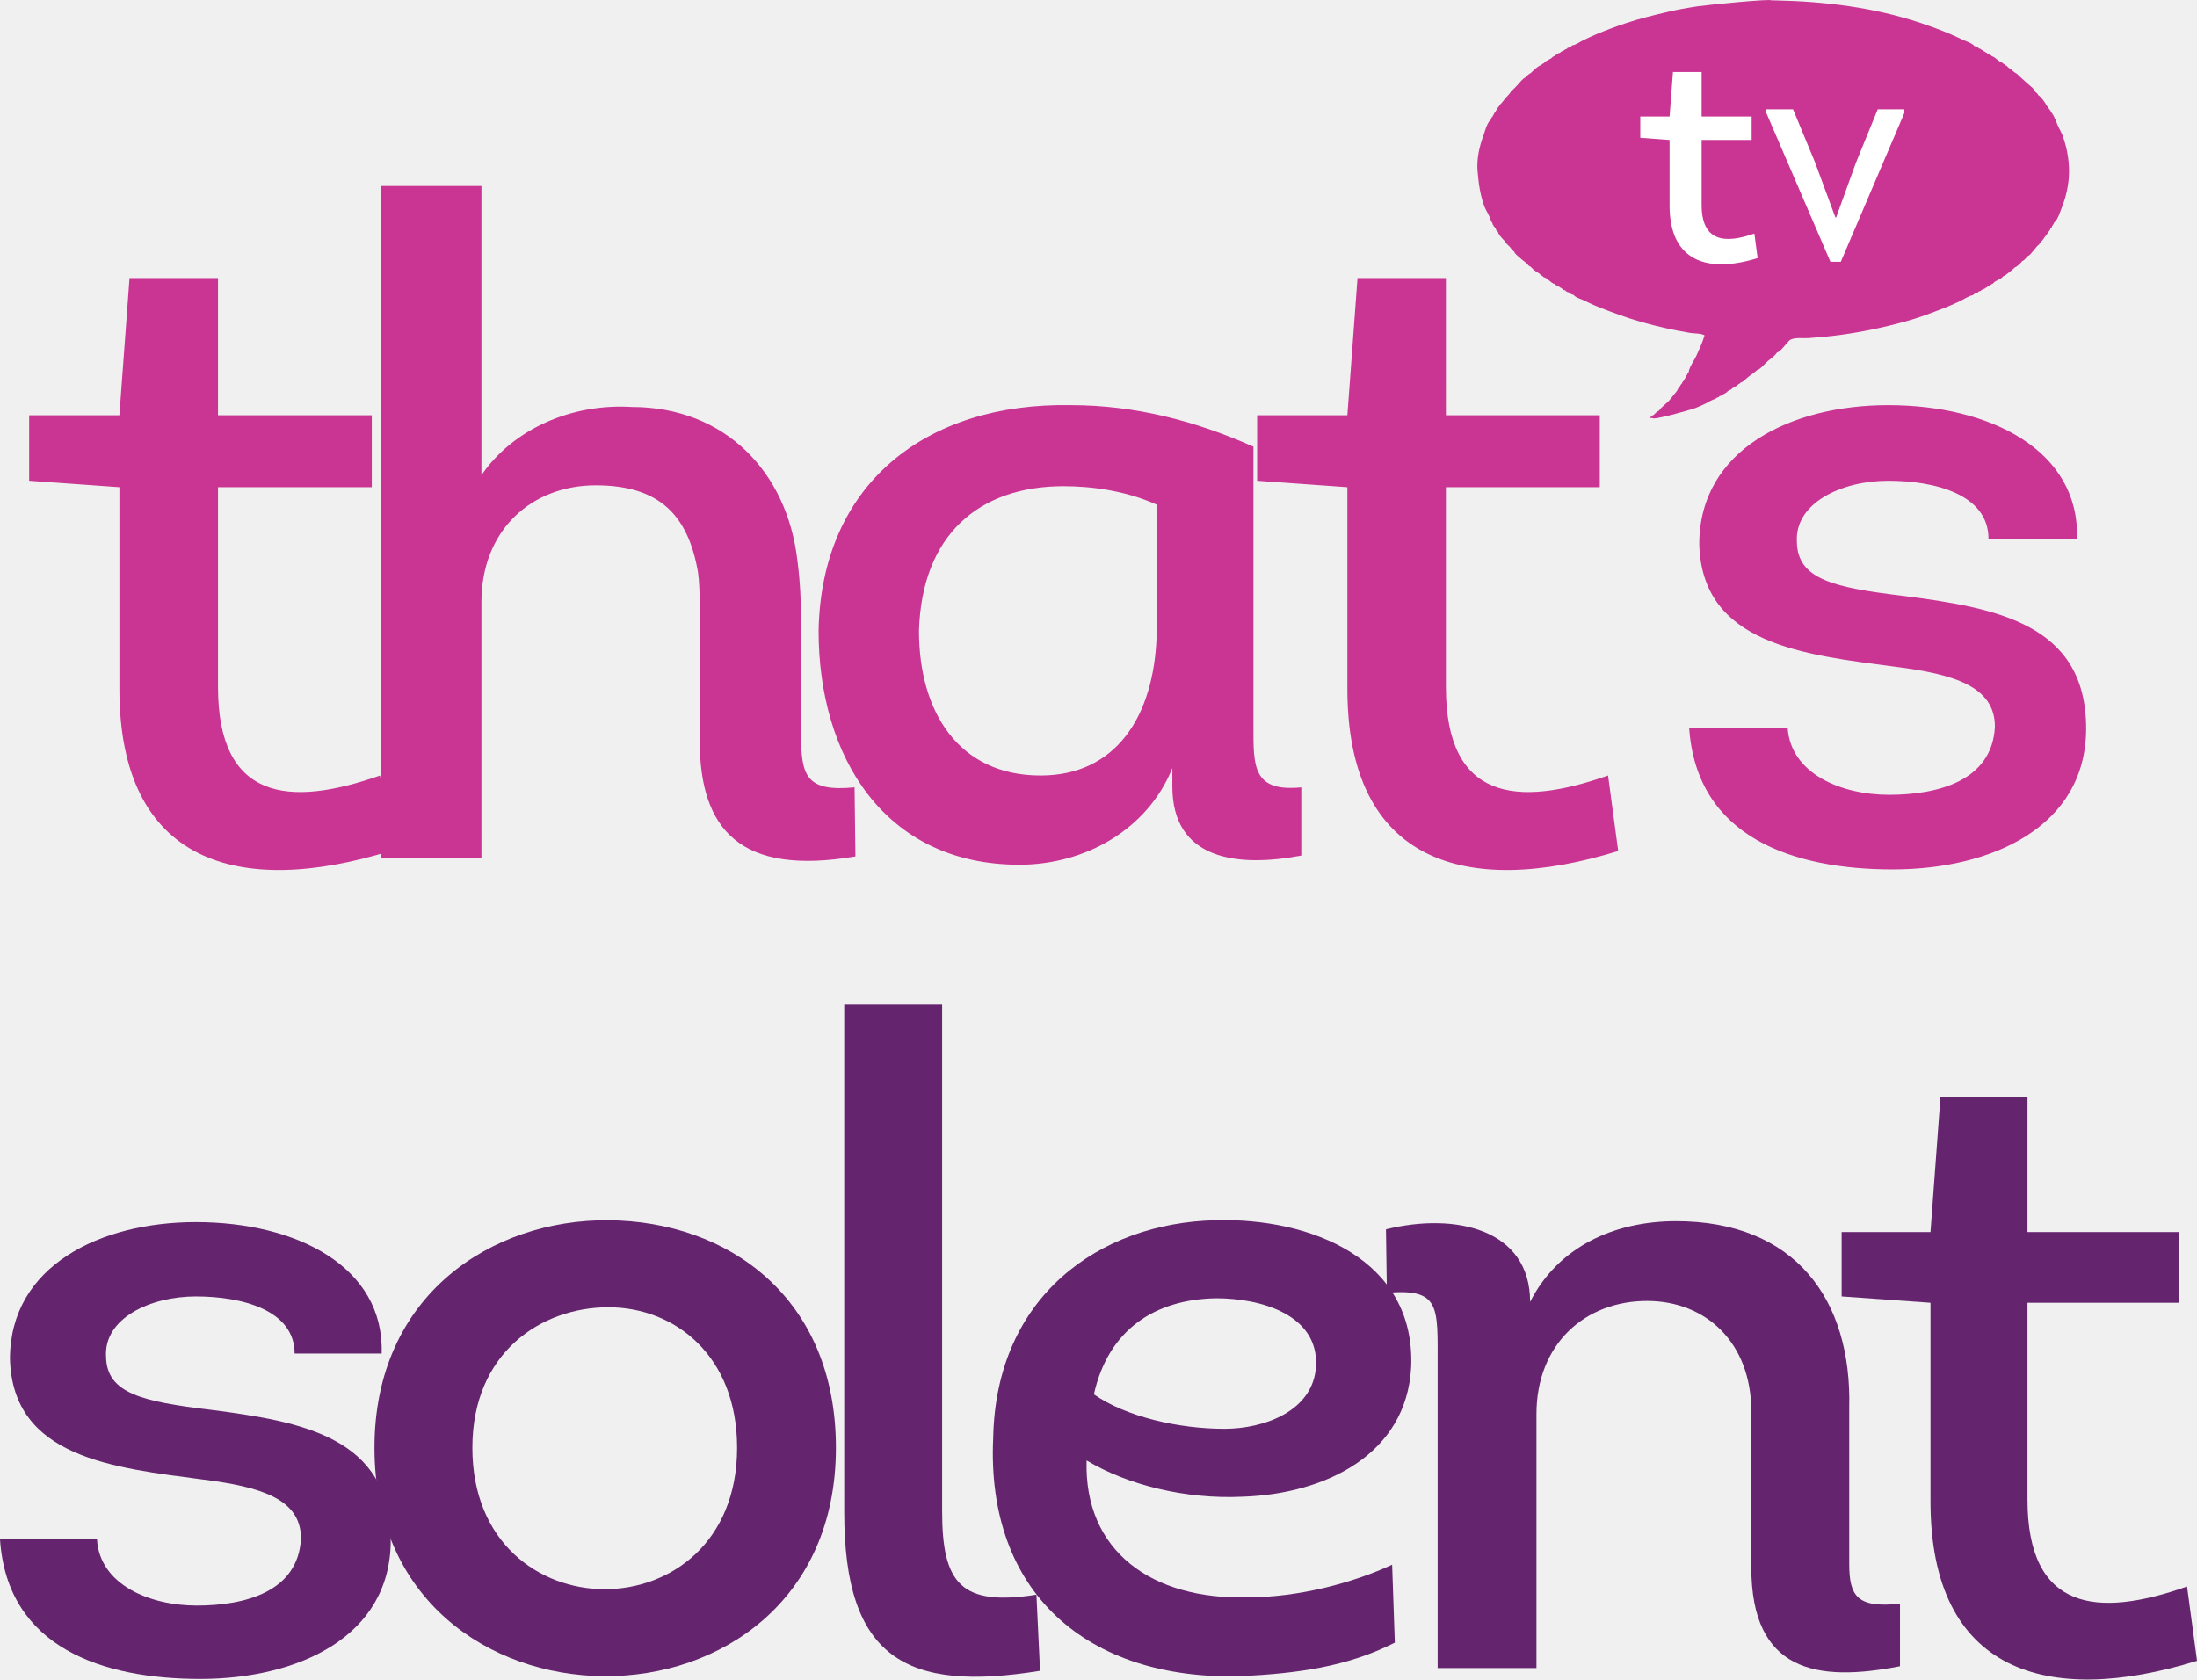
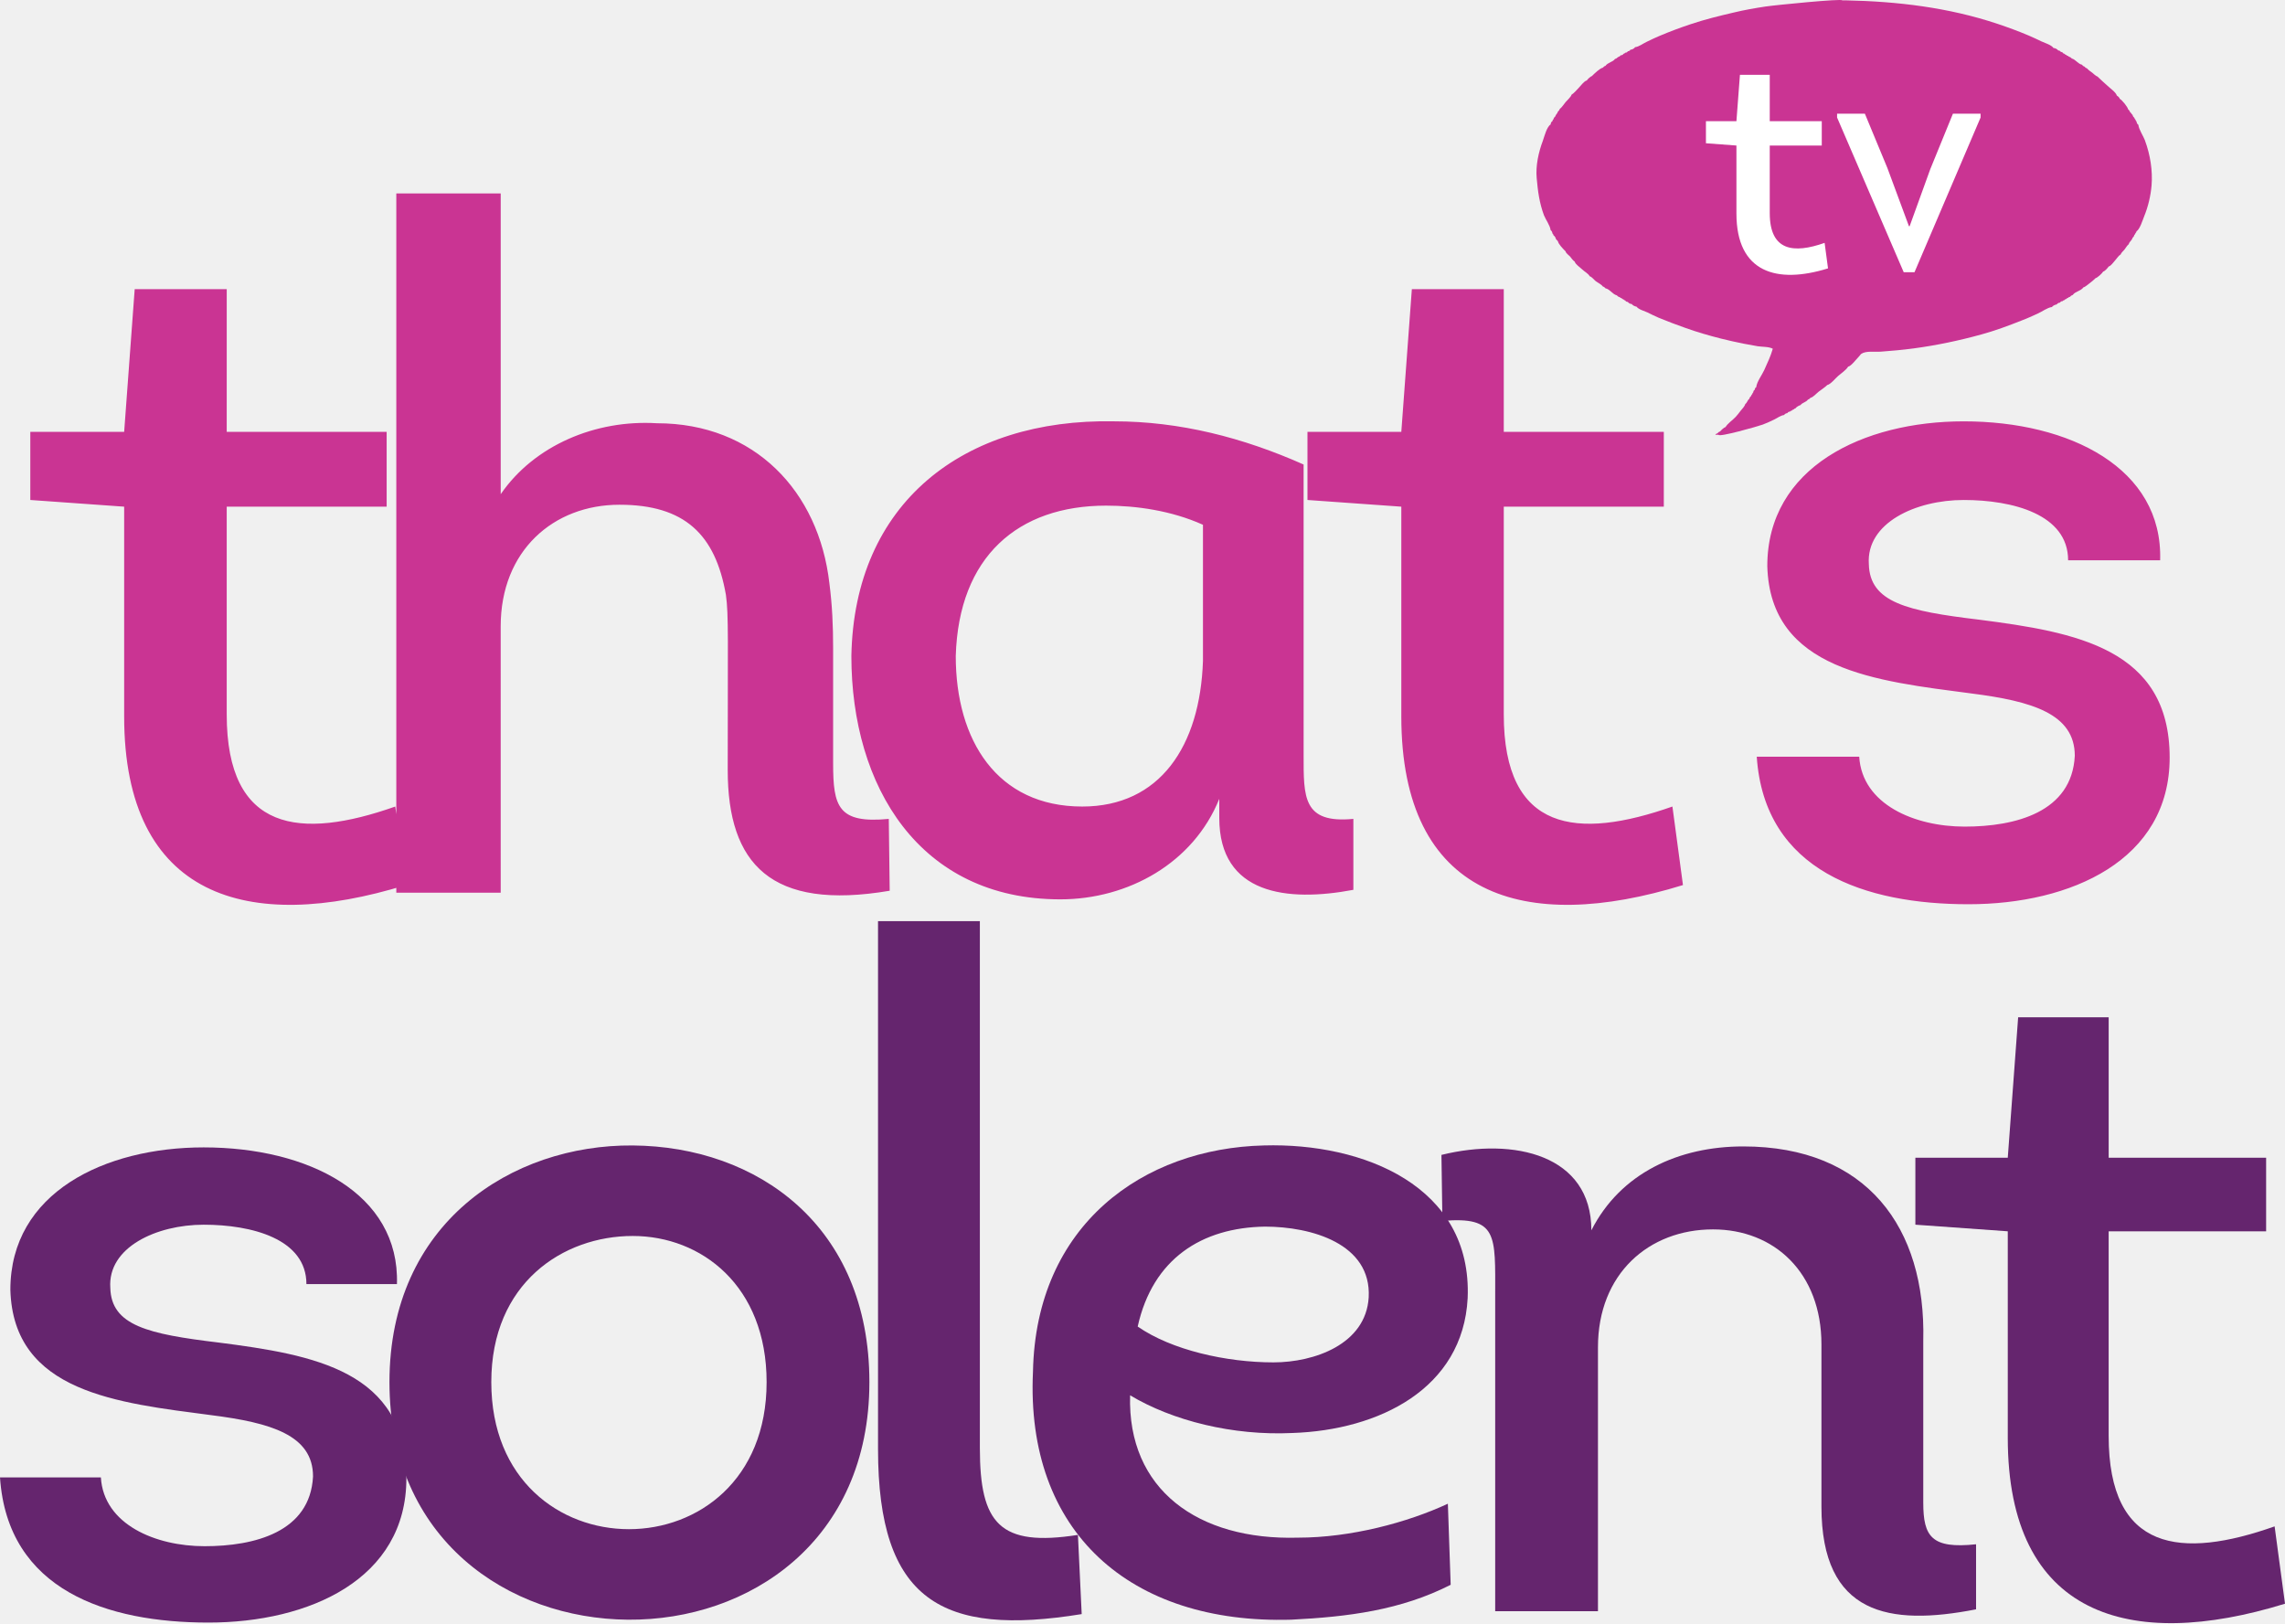
- <svg xmlns="http://www.w3.org/2000/svg" height="458.75" width="600" version="1.1" viewBox="0 0 158.75 121.378" id="svg2">
+ <svg xmlns="http://www.w3.org/2000/svg" height="765.142" width="1077.016" version="1.1" viewBox="0 0 267.15 189.791" id="svg2">
  <defs id="defs26" />
-   <g style="fill:#65256e" id="g6" transform="translate(-92.198,-300.18)">
-     <path id="path8" d="m 92.198,411.43 c 0.524,7.861 7.468,10.088 14.477,10.088 7.009,0 13.757,-3.013 13.757,-10.023 0,-7.468 -6.42,-8.582 -13.036,-9.433 -4.913,-0.59 -7.468,-1.179 -7.534,-3.8 -0.197,-2.817 3.21,-4.389 6.485,-4.389 3.341,0 7.14,0.983 7.14,4.127 l 6.289,0 c 0.197,-6.289 -6.158,-9.499 -13.429,-9.499 -6.878,0 -13.429,3.144 -13.429,9.892 0.197,7.14 7.468,7.861 13.953,8.713 4.127,0.524 7.075,1.376 7.075,4.258 -0.197,3.865 -4.061,4.848 -7.534,4.848 -3.406,0 -7.009,-1.507 -7.206,-4.782 z" />
+   <g style="fill:#65256e" id="g6" transform="matrix(1.682809,0,0,1.682809,-155.1517,-519.6112)">
+     <path id="path8" d="m 92.198,411.43 c 0.524,7.861 7.468,10.088 14.477,10.088 7.009,0 13.757,-3.013 13.757,-10.023 0,-7.468 -6.42,-8.582 -13.036,-9.433 -4.913,-0.59 -7.468,-1.179 -7.534,-3.8 -0.197,-2.817 3.21,-4.389 6.485,-4.389 3.341,0 7.14,0.983 7.14,4.127 h 6.289 c 0.197,-6.289 -6.158,-9.499 -13.429,-9.499 -6.878,0 -13.429,3.144 -13.429,9.892 0.197,7.14 7.468,7.861 13.953,8.713 4.127,0.524 7.075,1.376 7.075,4.258 -0.197,3.865 -4.061,4.848 -7.534,4.848 -3.406,0 -7.009,-1.507 -7.206,-4.782 z" />
    <path id="path10" d="m 152.6,404.81 c 0,-10.874 -7.795,-16.377 -16.443,-16.443 -8.385,-0.066 -16.901,5.372 -16.901,16.443 0,10.94 8.254,16.443 16.574,16.508 8.385,0.066 16.77,-5.437 16.77,-16.508 z m -26.269,0 c 0,-6.878 4.979,-10.154 9.826,-10.154 4.782,0 9.302,3.472 9.302,10.154 0,6.813 -4.782,10.219 -9.564,10.219 -4.782,0 -9.564,-3.406 -9.564,-10.219 z" />
-     <path id="path12" d="m 153.2,372.78 0,36.685 c 0,10.547 4.455,13.036 14.15,11.464 l -0.262,-5.503 c -5.437,0.852 -6.813,-0.786 -6.813,-6.027 l 0,-36.619 z" />
+     <path id="path12" d="m 153.2,372.78 v 36.685 c 0,10.547 4.455,13.036 14.15,11.464 l -0.262,-5.503 c -5.437,0.852 -6.813,-0.786 -6.813,-6.027 v -36.619 z" />
    <path id="path14" d="m 192.79,413.26 c -2.817,1.31 -6.747,2.358 -10.416,2.358 -6.944,0.197 -11.857,-3.341 -11.661,-9.892 2.948,1.769 7.14,2.817 11.267,2.62 6.027,-0.197 11.857,-3.079 12.185,-9.368 0.328,-7.795 -7.271,-10.809 -14.15,-10.612 -8.385,0.197 -15.853,5.503 -16.05,15.722 -0.524,11.136 6.747,17.556 17.949,17.229 3.93,-0.197 7.599,-0.655 11.071,-2.424 z m -21.55,-12.31 c 1.048,-4.717 4.455,-6.878 8.844,-6.944 3.21,0 7.402,1.179 7.206,4.913 -0.197,3.275 -3.8,4.52 -6.616,4.52 -3.275,0 -7.075,-0.852 -9.433,-2.489 z" />
-     <path id="path16" d="m 192.41,393.61 c 3.865,-0.328 3.668,0.983 3.668,5.175 l 0,21.945 7.14,0 0,-18.342 c 0,-5.11 3.538,-8.189 7.992,-8.189 4.258,0 7.534,3.013 7.534,7.992 l 0,11.267 c 0,7.534 4.717,8.32 10.743,7.14 l 0,-4.52 c -3.079,0.328 -3.668,-0.524 -3.668,-2.882 l 0,-11.267 c 0.197,-7.861 -3.93,-13.495 -12.512,-13.495 -4.455,0 -8.516,1.834 -10.547,5.83 0,-5.241 -5.372,-6.485 -10.416,-5.241 z" />
-     <path id="path18" d="m 238.7,379.46 -6.289,0 -0.721,9.761 -6.42,0 0,4.651 6.42,0.459 0,14.346 c 0,12.381 8.451,14.87 19.26,11.53 l -0.721,-5.372 c -6.485,2.293 -11.53,1.769 -11.53,-6.289 l 0,-14.215 10.94,0 0,-5.11 -10.94,0 z" />
+     <path id="path16" d="m 192.41,393.61 c 3.865,-0.328 3.668,0.983 3.668,5.175 v 21.945 h 7.14 v -18.342 c 0,-5.11 3.538,-8.189 7.992,-8.189 4.258,0 7.534,3.013 7.534,7.992 v 11.267 c 0,7.534 4.717,8.32 10.743,7.14 v -4.52 c -3.079,0.328 -3.668,-0.524 -3.668,-2.882 v -11.267 c 0.197,-7.861 -3.93,-13.495 -12.512,-13.495 -4.455,0 -8.516,1.834 -10.547,5.83 0,-5.241 -5.372,-6.485 -10.416,-5.241 z" />
+     <path id="path18" d="m 238.7,379.46 h -6.289 l -0.721,9.761 h -6.42 v 4.651 l 6.42,0.459 v 14.346 c 0,12.381 8.451,14.87 19.26,11.53 l -0.721,-5.372 c -6.485,2.293 -11.53,1.769 -11.53,-6.289 v -14.215 h 10.94 v -5.11 H 238.7 Z" />
  </g>
-   <path style="fill:#ca3493" id="path20" d="m 122.052,52.58 c 0.535,7.985 7.591,10.253 14.71,10.253 7.127,0 13.977,-3.063 13.977,-10.19 0,-7.583 -6.52,-8.717 -13.245,-9.583 -4.992,-0.598 -7.591,-1.197 -7.654,-3.859 -0.197,-2.866 3.26,-4.457 6.591,-4.457 3.394,0 7.253,0.992 7.253,4.189 l 6.394,0 c 0.197,-6.386 -6.26,-9.654 -13.647,-9.654 -6.993,0 -13.647,3.197 -13.647,10.056 0.197,7.253 7.591,7.985 14.174,8.851 4.197,0.535 7.189,1.402 7.189,4.331 -0.197,3.921 -4.126,4.922 -7.654,4.922 -3.457,0 -7.119,-1.528 -7.323,-4.859 z m -17.576,-32.483 -6.386,0 -0.732,9.914 -6.52,0 0,4.733 6.52,0.465 0,14.576 c 0,12.584 8.583,15.111 19.568,11.717 l -0.732,-5.457 c -6.591,2.323 -11.717,1.795 -11.717,-6.394 l 0,-14.442 11.119,0 0,-5.197 -11.119,0 z M 83.577,45.926 c -0.197,5.922 -2.992,10.119 -8.386,10.119 -5.922,0 -8.788,-4.599 -8.788,-10.458 0.205,-6.922 4.331,-10.45 10.45,-10.45 2.063,0 4.528,0.339 6.725,1.331 z m 6.993,-13.647 c -4.197,-1.866 -8.591,-3 -13.182,-3 -10.45,-0.197 -18.041,5.662 -18.238,16.308 0,9.056 4.725,16.907 14.513,16.907 4.725,0 9.253,-2.528 11.048,-6.985 l 0,1.331 c 0,5.323 4.725,5.859 9.316,4.992 l 0,-4.929 c -3.528,0.339 -3.457,-1.528 -3.457,-4.457 z m -55.784,11.245 c 0,-5.252 3.662,-8.45 8.253,-8.45 4.528,0 6.662,2.063 7.394,6.26 0.197,1.394 0.126,3.126 0.126,12.174 0,6.528 3,9.788 11.253,8.386 l -0.063,-4.992 c -3.528,0.339 -3.866,-0.858 -3.866,-3.859 l 0,-7.985 c 0,-1.599 -0.063,-3 -0.26,-4.528 -0.732,-6.386 -5.197,-11.119 -11.985,-11.119 -4.26,-0.26 -8.52,1.536 -10.851,4.929 l 0,-20.899 -7.253,0 0,48.586 7.253,0 z m -19.033,-23.427 -6.394,0 -0.732,9.914 -6.52,0 0,4.733 6.52,0.465 0,14.576 c 0,12.584 8.591,15.111 19.568,11.717 l -0.732,-5.457 c -6.583,2.323 -11.71,1.795 -11.71,-6.394 l 0,-14.442 11.111,0 0,-5.197 -11.111,0 z" />
-   <path style="fill:#ca3493" id="path22" d="m 149.028,9.769 c -0.126,-0.331 -0.425,-0.756 -0.465,-1.095 -0.079,-0.055 -0.118,-0.134 -0.126,-0.229 -0.055,-0.063 -0.055,-0.039 -0.071,-0.126 -0.063,-0.063 -0.055,-0.047 -0.079,-0.126 -0.071,-0.063 -0.102,-0.11 -0.126,-0.205 -0.079,-0.063 -0.095,-0.142 -0.181,-0.205 -0.016,-0.071 -0.063,-0.134 -0.126,-0.181 -0.039,-0.173 -0.417,-0.646 -0.583,-0.732 -0.016,-0.087 -0.126,-0.181 -0.205,-0.228 -0.047,-0.221 -0.496,-0.528 -0.661,-0.693 -0.221,-0.205 -0.465,-0.409 -0.685,-0.63 -0.095,-0.023 -0.276,-0.189 -0.354,-0.26 -0.118,-0.087 -0.276,-0.189 -0.362,-0.299 -0.063,-0.017 -0.134,-0.063 -0.173,-0.126 -0.071,-0.017 -0.134,-0.063 -0.181,-0.134 -0.268,-0.047 -0.433,-0.354 -0.709,-0.433 -0.063,-0.063 -0.11,-0.102 -0.205,-0.126 -0.063,-0.055 -0.039,-0.055 -0.126,-0.071 -0.063,-0.063 -0.047,-0.055 -0.126,-0.079 -0.063,-0.063 -0.047,-0.055 -0.134,-0.079 -0.032,-0.063 -0.095,-0.102 -0.173,-0.102 -0.032,-0.063 -0.102,-0.102 -0.181,-0.102 -0.055,-0.095 -0.22,-0.165 -0.331,-0.173 -0.126,-0.205 -0.614,-0.354 -0.835,-0.457 -0.299,-0.142 -0.591,-0.283 -0.89,-0.41 -0.709,-0.299 -1.433,-0.567 -2.166,-0.811 -3.394,-1.134 -6.953,-1.559 -10.528,-1.63 l -0.252,0 c 0,-0.134 -4.63,0.323 -5.363,0.433 -0.724,0.11 -1.449,0.236 -2.166,0.409 -1.008,0.236 -2.016,0.48 -3,0.811 -0.732,0.244 -1.449,0.512 -2.158,0.811 -0.299,0.126 -0.598,0.268 -0.89,0.409 -0.244,0.11 -0.551,0.354 -0.819,0.378 -0.055,0.095 -0.213,0.173 -0.331,0.181 -0.032,0.071 -0.095,0.102 -0.173,0.102 -0.032,0.071 -0.102,0.102 -0.181,0.102 -0.055,0.055 -0.039,0.055 -0.126,0.079 -0.032,0.063 -0.095,0.102 -0.173,0.095 -0.063,0.071 -0.11,0.102 -0.205,0.134 -0.063,0.063 -0.11,0.103 -0.205,0.126 -0.15,0.221 -0.504,0.244 -0.661,0.48 -0.071,0.017 -0.134,0.063 -0.181,0.126 -0.228,0.055 -0.575,0.402 -0.764,0.583 -0.095,0.023 -0.291,0.213 -0.354,0.307 -0.189,0.039 -0.417,0.37 -0.559,0.512 -0.15,0.149 -0.323,0.37 -0.504,0.48 -0.032,0.15 -0.299,0.378 -0.409,0.512 -0.126,0.149 -0.26,0.37 -0.409,0.48 -0.016,0.071 -0.063,0.134 -0.126,0.181 -0.024,0.126 -0.142,0.189 -0.181,0.331 -0.063,0.055 -0.102,0.102 -0.126,0.197 -0.055,0.063 -0.055,0.047 -0.071,0.134 -0.087,0.047 -0.118,0.134 -0.126,0.229 -0.268,0.165 -0.433,0.827 -0.535,1.118 -0.307,0.819 -0.512,1.74 -0.433,2.614 0.079,0.906 0.189,1.724 0.504,2.575 0.126,0.315 0.425,0.709 0.465,1.04 0.079,0.047 0.11,0.134 0.126,0.228 0.055,0.063 0.055,0.039 0.071,0.126 0.087,0.055 0.158,0.173 0.181,0.283 0.063,0.039 0.063,0.079 0.126,0.126 0.039,0.213 0.362,0.535 0.535,0.709 0.024,0.134 0.213,0.252 0.307,0.354 0.102,0.126 0.189,0.268 0.331,0.362 0.032,0.173 0.37,0.394 0.504,0.528 0.157,0.157 0.433,0.291 0.535,0.488 0.134,0.023 0.291,0.236 0.409,0.331 0.157,0.118 0.378,0.213 0.504,0.378 0.071,0.017 0.134,0.063 0.181,0.126 0.299,0.055 0.48,0.409 0.787,0.488 0.055,0.063 0.102,0.102 0.205,0.126 0.063,0.055 0.039,0.055 0.126,0.071 0.063,0.063 0.039,0.055 0.126,0.079 0.063,0.063 0.039,0.055 0.126,0.079 0.039,0.071 0.102,0.102 0.181,0.102 0.055,0.087 0.173,0.142 0.276,0.15 0.063,0.095 0.221,0.165 0.331,0.181 0.126,0.189 0.559,0.307 0.764,0.402 0.252,0.126 0.504,0.252 0.764,0.362 0.614,0.252 1.228,0.488 1.858,0.709 0.811,0.291 1.63,0.528 2.465,0.74 0.52,0.126 1.047,0.252 1.575,0.354 0.331,0.063 0.661,0.126 0.992,0.181 0.299,0.047 0.787,0.023 1.047,0.173 -0.142,0.504 -0.378,1 -0.591,1.473 -0.157,0.354 -0.52,0.819 -0.559,1.197 -0.063,0.032 -0.102,0.102 -0.102,0.181 -0.063,0.032 -0.102,0.095 -0.102,0.173 -0.055,0.063 -0.055,0.047 -0.071,0.126 -0.063,0.063 -0.055,0.047 -0.079,0.134 -0.071,0.055 -0.102,0.102 -0.126,0.197 -0.134,0.087 -0.142,0.268 -0.283,0.362 -0.032,0.149 -0.22,0.346 -0.331,0.48 -0.102,0.134 -0.213,0.283 -0.331,0.409 -0.22,0.236 -0.535,0.433 -0.709,0.709 -0.102,0.023 -0.307,0.221 -0.378,0.307 -0.071,0.017 -0.134,0.063 -0.181,0.126 -0.063,0.017 -0.118,0.047 -0.15,0.103 l 0.228,0 c 0.007,0.189 2.701,-0.575 3.071,-0.709 0.283,-0.11 0.551,-0.228 0.819,-0.362 0.189,-0.095 0.449,-0.283 0.661,-0.299 0.047,-0.087 0.134,-0.118 0.228,-0.134 0.032,-0.063 0.095,-0.102 0.173,-0.102 0.063,-0.055 0.047,-0.047 0.126,-0.071 0.063,-0.063 0.047,-0.055 0.134,-0.079 0.055,-0.055 0.039,-0.055 0.126,-0.079 0.063,-0.095 0.236,-0.197 0.354,-0.229 0.118,-0.173 0.378,-0.189 0.512,-0.378 0.063,-0.017 0.134,-0.063 0.173,-0.126 0.197,-0.039 0.409,-0.299 0.583,-0.433 0.197,-0.15 0.409,-0.283 0.591,-0.457 0.236,-0.047 0.575,-0.48 0.764,-0.638 0.213,-0.189 0.528,-0.386 0.685,-0.638 0.213,-0.039 0.567,-0.52 0.732,-0.685 0.063,-0.055 0.118,-0.157 0.181,-0.205 0.323,-0.221 0.921,-0.126 1.323,-0.149 0.772,-0.055 1.543,-0.126 2.315,-0.228 1.591,-0.213 3.158,-0.543 4.701,-0.969 0.953,-0.26 1.882,-0.606 2.796,-0.969 0.386,-0.142 0.748,-0.315 1.118,-0.48 0.291,-0.126 0.685,-0.425 0.992,-0.457 0.063,-0.095 0.22,-0.165 0.331,-0.181 0.055,-0.079 0.134,-0.118 0.228,-0.126 0.039,-0.071 0.102,-0.102 0.181,-0.102 0.063,-0.055 0.039,-0.055 0.126,-0.071 0.063,-0.063 0.039,-0.055 0.126,-0.079 0.063,-0.063 0.047,-0.055 0.126,-0.079 0.063,-0.055 0.047,-0.055 0.134,-0.071 0.055,-0.071 0.102,-0.102 0.197,-0.134 0.165,-0.244 0.559,-0.268 0.74,-0.528 0.142,-0.032 0.331,-0.221 0.457,-0.307 0.126,-0.087 0.268,-0.221 0.386,-0.331 0.134,-0.032 0.449,-0.323 0.528,-0.457 0.118,-0.023 0.315,-0.252 0.386,-0.354 0.15,-0.032 0.331,-0.299 0.433,-0.409 0.126,-0.134 0.244,-0.339 0.402,-0.433 0.024,-0.102 0.181,-0.236 0.26,-0.331 0.095,-0.126 0.181,-0.283 0.299,-0.378 0.032,-0.165 0.213,-0.252 0.26,-0.433 0.071,-0.063 0.102,-0.11 0.126,-0.205 0.055,-0.063 0.055,-0.039 0.079,-0.126 0.055,-0.063 0.055,-0.047 0.071,-0.126 0.244,-0.157 0.425,-0.78 0.535,-1.047 0.276,-0.677 0.449,-1.41 0.512,-2.134 0.087,-1.039 -0.095,-2.15 -0.457,-3.126" />
-   <path style="fill:#ffffff;fill-opacity:1" id="path22-1" d="m 137.602,8.17 -4.591,10.749 -0.748,0 -4.63,-10.75 0,-0.268 1.929,0 1.567,3.78 1.496,4.04 0.047,0 1.433,-3.961 1.575,-3.859 1.921,0 z m -16.962,6.678 0,-4.733 -2.118,-0.157 0,-1.536 2.118,0 0.244,-3.221 2.071,0 0,3.221 3.614,0 0,1.693 -3.614,0 0,4.693 c 0,2.654 1.669,2.827 3.811,2.071 l 0.236,1.772 c -3.567,1.11 -6.363,0.283 -6.363,-3.803" />
+   <g id="g824" transform="translate(-1.0612e-6,82.87264)">
+     <path d="m 205.39,5.604 c 0.901,13.437 12.774,17.254 24.754,17.254 11.993,0 23.521,-5.155 23.521,-17.148 0,-12.761 -10.972,-14.669 -22.289,-16.127 -8.401,-1.007 -12.774,-2.014 -12.88,-6.493 -0.331,-4.824 5.486,-7.5 11.092,-7.5 5.711,0 12.205,1.67 12.205,7.05 h 10.76 c 0.331,-10.747 -10.535,-16.246 -22.965,-16.246 -11.767,0 -22.965,5.38 -22.965,16.922 0.331,12.205 12.774,13.437 23.852,14.895 7.063,0.901 12.099,2.359 12.099,7.288 -0.331,6.599 -6.944,8.282 -12.88,8.282 -5.817,0 -11.979,-2.571 -12.324,-8.176 z M 175.813,-49.059 h -10.747 l -1.232,16.684 h -10.972 v 7.964 l 10.972,0.782 V 0.899 c 0,21.176 14.444,25.429 32.929,19.717 l -1.232,-9.183 C 184.439,15.343 175.813,14.455 175.813,0.673 V -23.63 h 18.711 v -8.746 h -18.711 z m -35.169,43.465 c -0.331,9.965 -5.036,17.028 -14.113,17.028 -9.965,0 -14.789,-7.739 -14.789,-17.599 0.345,-11.648 7.288,-17.585 17.585,-17.585 3.472,0 7.62,0.57 11.317,2.239 z m 11.767,-22.965 c -7.063,-3.14 -14.457,-5.049 -22.183,-5.049 -17.585,-0.331 -30.36,9.528 -30.691,27.443 0,15.239 7.951,28.451 24.423,28.451 7.951,0 15.571,-4.254 18.592,-11.754 v 2.239 c 0,8.958 7.951,9.859 15.677,8.401 v -8.295 c -5.937,0.57 -5.817,-2.571 -5.817,-7.5 z M 58.538,-9.636 c 0,-8.839 6.162,-14.219 13.888,-14.219 7.62,0 11.211,3.472 12.443,10.535 0.331,2.345 0.212,5.261 0.212,20.487 0,10.986 5.049,16.472 18.937,14.113 l -0.106,-8.401 C 97.974,13.448 97.405,11.434 97.405,6.385 V -7.052 c 0,-2.69 -0.106,-5.049 -0.437,-7.62 -1.232,-10.747 -8.746,-18.711 -20.168,-18.711 -7.169,-0.437 -14.338,2.584 -18.26,8.295 V -60.256 H 46.334 V 21.505 H 58.539 Z M 26.509,-49.059 H 15.748 L 14.516,-32.375 H 3.544 v 7.964 l 10.972,0.782 V 0.899 c 0,21.176 14.457,25.429 32.929,19.717 L 46.213,11.434 C 35.135,15.343 26.507,14.455 26.507,0.673 V -23.63 h 18.698 v -8.746 H 26.507 Z" id="path20" style="fill:#ca3493;stroke-width:1.683" />
+     <path d="m 250.786,-66.439 c -0.212,-0.557 -0.716,-1.272 -0.782,-1.842 -0.132,-0.093 -0.199,-0.225 -0.212,-0.385 -0.093,-0.106 -0.093,-0.066 -0.119,-0.212 -0.106,-0.106 -0.093,-0.08 -0.132,-0.212 -0.119,-0.106 -0.172,-0.185 -0.212,-0.345 -0.132,-0.106 -0.159,-0.239 -0.305,-0.345 -0.027,-0.119 -0.106,-0.225 -0.212,-0.305 -0.066,-0.292 -0.702,-1.087 -0.981,-1.232 -0.027,-0.146 -0.212,-0.305 -0.345,-0.384 -0.08,-0.371 -0.835,-0.888 -1.113,-1.166 -0.371,-0.344 -0.782,-0.689 -1.153,-1.06 -0.159,-0.038 -0.464,-0.318 -0.596,-0.437 -0.199,-0.146 -0.464,-0.318 -0.61,-0.504 -0.106,-0.029 -0.225,-0.106 -0.292,-0.212 -0.119,-0.029 -0.225,-0.106 -0.305,-0.225 -0.451,-0.08 -0.729,-0.596 -1.193,-0.729 -0.106,-0.106 -0.186,-0.172 -0.345,-0.212 -0.106,-0.093 -0.066,-0.093 -0.212,-0.119 -0.106,-0.106 -0.08,-0.093 -0.212,-0.132 -0.106,-0.106 -0.08,-0.093 -0.225,-0.132 -0.053,-0.106 -0.159,-0.172 -0.292,-0.172 -0.053,-0.106 -0.172,-0.172 -0.305,-0.172 -0.093,-0.159 -0.371,-0.278 -0.557,-0.292 -0.212,-0.345 -1.034,-0.596 -1.405,-0.769 -0.504,-0.239 -0.994,-0.477 -1.497,-0.689 -1.193,-0.504 -2.412,-0.954 -3.644,-1.365 -5.711,-1.908 -11.701,-2.624 -17.717,-2.743 h -0.424 c 0,-0.225 -7.792,0.543 -9.024,0.729 -1.219,0.185 -2.438,0.397 -3.644,0.689 -1.696,0.397 -3.392,0.808 -5.049,1.365 -1.232,0.411 -2.438,0.861 -3.631,1.365 -0.504,0.212 -1.007,0.45 -1.497,0.689 -0.411,0.185 -0.928,0.596 -1.378,0.636 -0.093,0.159 -0.358,0.292 -0.557,0.305 -0.053,0.119 -0.159,0.172 -0.292,0.172 -0.053,0.119 -0.172,0.172 -0.305,0.172 -0.093,0.093 -0.066,0.093 -0.212,0.132 -0.053,0.106 -0.159,0.172 -0.292,0.159 -0.106,0.119 -0.186,0.172 -0.345,0.225 -0.106,0.106 -0.185,0.173 -0.345,0.212 -0.252,0.371 -0.848,0.411 -1.113,0.808 -0.119,0.029 -0.225,0.106 -0.305,0.212 -0.384,0.093 -0.967,0.676 -1.285,0.981 -0.159,0.038 -0.49,0.358 -0.596,0.517 -0.318,0.066 -0.702,0.623 -0.941,0.861 -0.252,0.252 -0.543,0.623 -0.848,0.808 -0.053,0.252 -0.504,0.636 -0.689,0.861 -0.212,0.252 -0.437,0.623 -0.689,0.808 -0.027,0.119 -0.106,0.225 -0.212,0.305 -0.04,0.212 -0.239,0.318 -0.305,0.557 -0.106,0.093 -0.172,0.172 -0.212,0.331 -0.093,0.106 -0.093,0.08 -0.119,0.225 -0.146,0.08 -0.199,0.225 -0.212,0.385 -0.451,0.278 -0.729,1.391 -0.901,1.882 -0.517,1.378 -0.861,2.929 -0.729,4.4 0.133,1.524 0.318,2.902 0.848,4.333 0.212,0.53 0.716,1.193 0.782,1.749 0.132,0.08 0.185,0.225 0.212,0.384 0.093,0.106 0.093,0.066 0.119,0.212 0.146,0.093 0.265,0.292 0.305,0.477 0.106,0.066 0.106,0.132 0.212,0.212 0.066,0.358 0.61,0.901 0.901,1.193 0.04,0.225 0.358,0.424 0.517,0.596 0.172,0.212 0.318,0.451 0.557,0.61 0.053,0.292 0.623,0.663 0.848,0.888 0.265,0.265 0.729,0.49 0.901,0.822 0.225,0.038 0.49,0.397 0.689,0.557 0.265,0.199 0.636,0.358 0.848,0.636 0.119,0.029 0.225,0.106 0.305,0.212 0.504,0.093 0.808,0.689 1.325,0.822 0.093,0.106 0.172,0.172 0.345,0.212 0.106,0.093 0.066,0.093 0.212,0.119 0.106,0.106 0.066,0.093 0.212,0.132 0.106,0.106 0.066,0.093 0.212,0.132 0.066,0.119 0.172,0.172 0.305,0.172 0.093,0.146 0.291,0.239 0.464,0.252 0.106,0.159 0.371,0.278 0.557,0.305 0.212,0.318 0.941,0.517 1.285,0.676 0.424,0.212 0.848,0.424 1.285,0.61 1.034,0.424 2.067,0.822 3.127,1.193 1.365,0.49 2.743,0.888 4.148,1.246 0.875,0.212 1.762,0.424 2.65,0.596 0.557,0.106 1.113,0.212 1.67,0.305 0.504,0.08 1.325,0.038 1.762,0.292 -0.239,0.848 -0.636,1.683 -0.994,2.478 -0.265,0.596 -0.875,1.378 -0.941,2.014 -0.106,0.053 -0.172,0.172 -0.172,0.305 -0.106,0.053 -0.172,0.159 -0.172,0.292 -0.093,0.106 -0.093,0.08 -0.119,0.212 -0.106,0.106 -0.093,0.08 -0.133,0.225 -0.119,0.093 -0.172,0.172 -0.212,0.331 -0.225,0.146 -0.239,0.45 -0.477,0.61 -0.053,0.252 -0.371,0.583 -0.557,0.808 -0.172,0.225 -0.358,0.477 -0.557,0.689 -0.371,0.397 -0.901,0.729 -1.193,1.193 -0.172,0.038 -0.517,0.371 -0.636,0.517 -0.119,0.029 -0.225,0.106 -0.305,0.212 -0.106,0.029 -0.199,0.08 -0.252,0.173 h 0.384 c 0.012,0.318 4.545,-0.967 5.168,-1.193 0.477,-0.185 0.928,-0.384 1.378,-0.61 0.318,-0.159 0.755,-0.477 1.113,-0.504 0.08,-0.146 0.225,-0.199 0.384,-0.225 0.053,-0.106 0.159,-0.172 0.292,-0.172 0.106,-0.093 0.08,-0.08 0.212,-0.119 0.106,-0.106 0.08,-0.093 0.225,-0.132 0.093,-0.093 0.066,-0.093 0.212,-0.132 0.106,-0.159 0.398,-0.331 0.596,-0.385 0.199,-0.292 0.636,-0.318 0.861,-0.636 0.106,-0.029 0.225,-0.106 0.292,-0.212 0.331,-0.066 0.689,-0.504 0.981,-0.729 0.331,-0.252 0.689,-0.477 0.994,-0.769 0.398,-0.08 0.967,-0.808 1.285,-1.073 0.358,-0.318 0.888,-0.649 1.153,-1.073 0.358,-0.066 0.954,-0.875 1.232,-1.153 0.106,-0.093 0.199,-0.265 0.305,-0.345 0.543,-0.371 1.55,-0.212 2.226,-0.252 1.299,-0.093 2.597,-0.212 3.896,-0.384 2.677,-0.358 5.314,-0.914 7.911,-1.63 1.603,-0.437 3.167,-1.02 4.704,-1.63 0.649,-0.239 1.259,-0.53 1.882,-0.808 0.49,-0.212 1.153,-0.716 1.67,-0.769 0.106,-0.159 0.371,-0.278 0.557,-0.305 0.093,-0.132 0.225,-0.199 0.384,-0.212 0.066,-0.119 0.172,-0.172 0.305,-0.172 0.106,-0.093 0.066,-0.093 0.212,-0.119 0.106,-0.106 0.066,-0.093 0.212,-0.132 0.106,-0.106 0.08,-0.093 0.212,-0.132 0.106,-0.093 0.08,-0.093 0.225,-0.119 0.093,-0.119 0.172,-0.172 0.331,-0.225 0.278,-0.411 0.941,-0.451 1.246,-0.888 0.239,-0.053 0.557,-0.371 0.769,-0.517 0.212,-0.146 0.451,-0.371 0.649,-0.557 0.225,-0.053 0.755,-0.543 0.888,-0.769 0.199,-0.038 0.53,-0.424 0.649,-0.596 0.252,-0.053 0.557,-0.504 0.729,-0.689 0.212,-0.225 0.411,-0.57 0.676,-0.729 0.04,-0.172 0.305,-0.397 0.437,-0.557 0.159,-0.212 0.305,-0.477 0.504,-0.636 0.053,-0.278 0.358,-0.424 0.437,-0.729 0.119,-0.106 0.172,-0.185 0.212,-0.345 0.093,-0.106 0.093,-0.066 0.133,-0.212 0.093,-0.106 0.093,-0.08 0.119,-0.212 0.411,-0.265 0.716,-1.312 0.901,-1.762 0.464,-1.14 0.755,-2.372 0.861,-3.591 0.146,-1.749 -0.159,-3.618 -0.769,-5.261" id="path22" style="fill:#ca3493;stroke-width:1.683" />
+     <path d="m 231.558,-69.13 -7.726,18.089 h -1.259 l -7.791,-18.09 v -0.451 h 3.247 l 2.637,6.361 2.518,6.798 h 0.08 l 2.412,-6.665 2.65,-6.493 h 3.233 z m -28.544,11.237 v -7.964 l -3.565,-0.265 v -2.584 h 3.565 l 0.411,-5.42 h 3.485 v 5.42 h 6.082 v 2.849 h -6.082 v 7.898 c 0,4.466 2.809,4.757 6.414,3.485 l 0.398,2.982 c -6.003,1.868 -10.707,0.477 -10.707,-6.4" id="path22-1" style="fill:#ffffff;fill-opacity:1;stroke-width:1.683" />
+   </g>
</svg>
